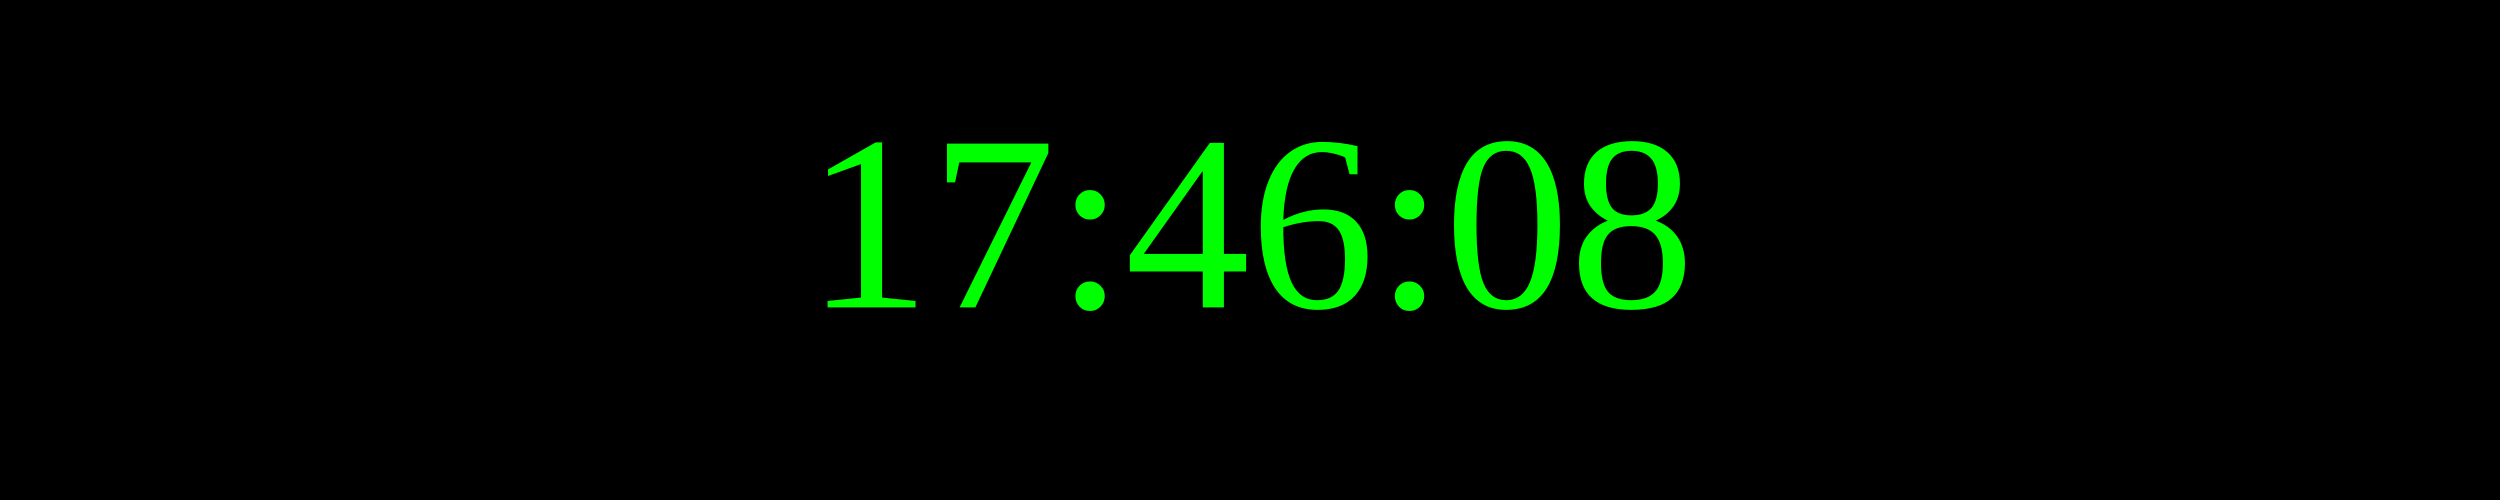
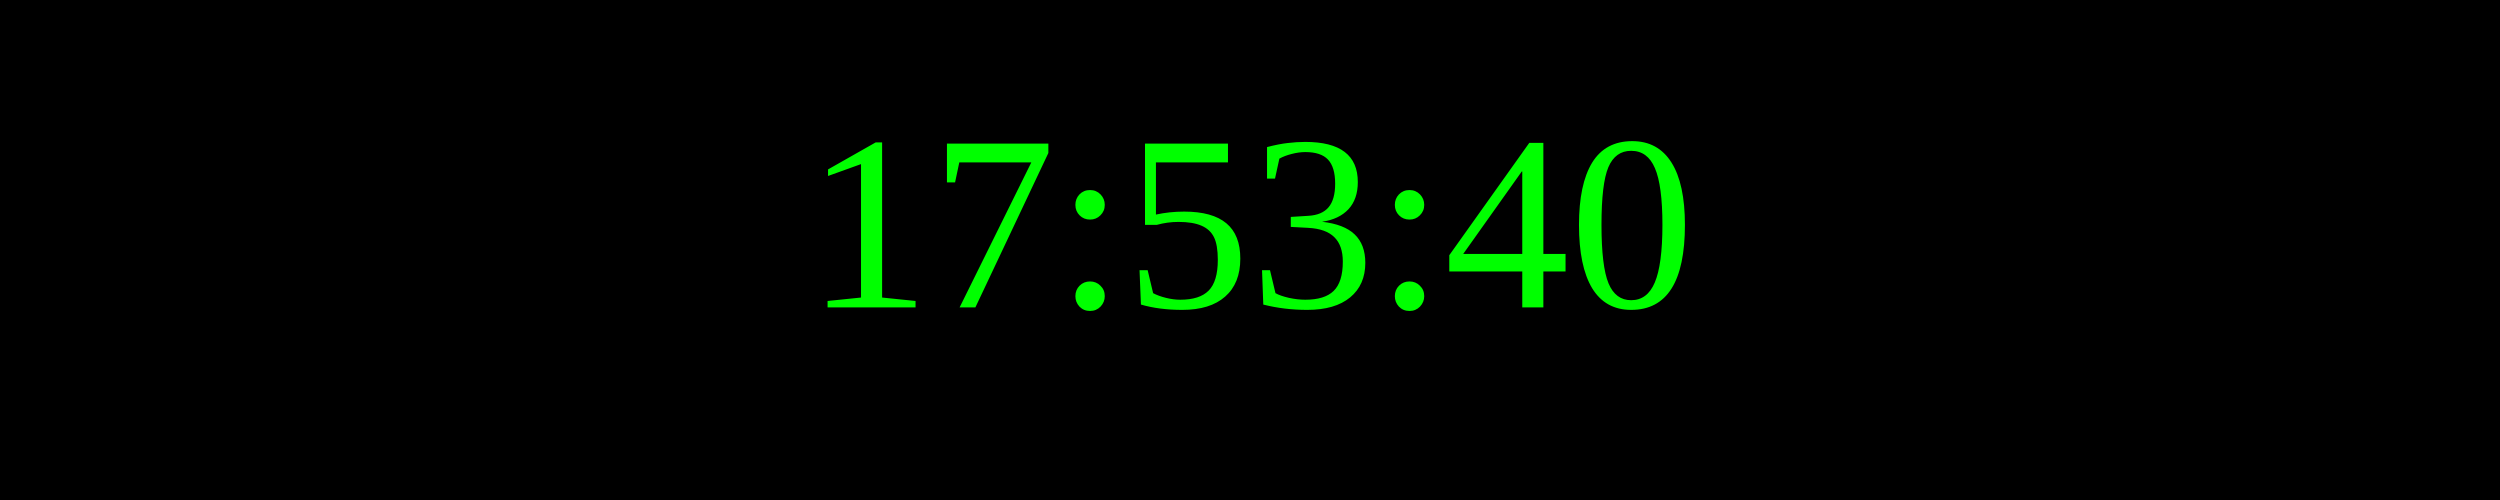
<svg xmlns="http://www.w3.org/2000/svg" width="250" height="50">
  <rect width="100%" height="100%" fill="black" />
  <text x="50%" y="50%" font-size="25" fill="lime" text-anchor="middle" dominant-baseline="middle">
- 17:46:08
+ 17:53:40
</text>
</svg>
